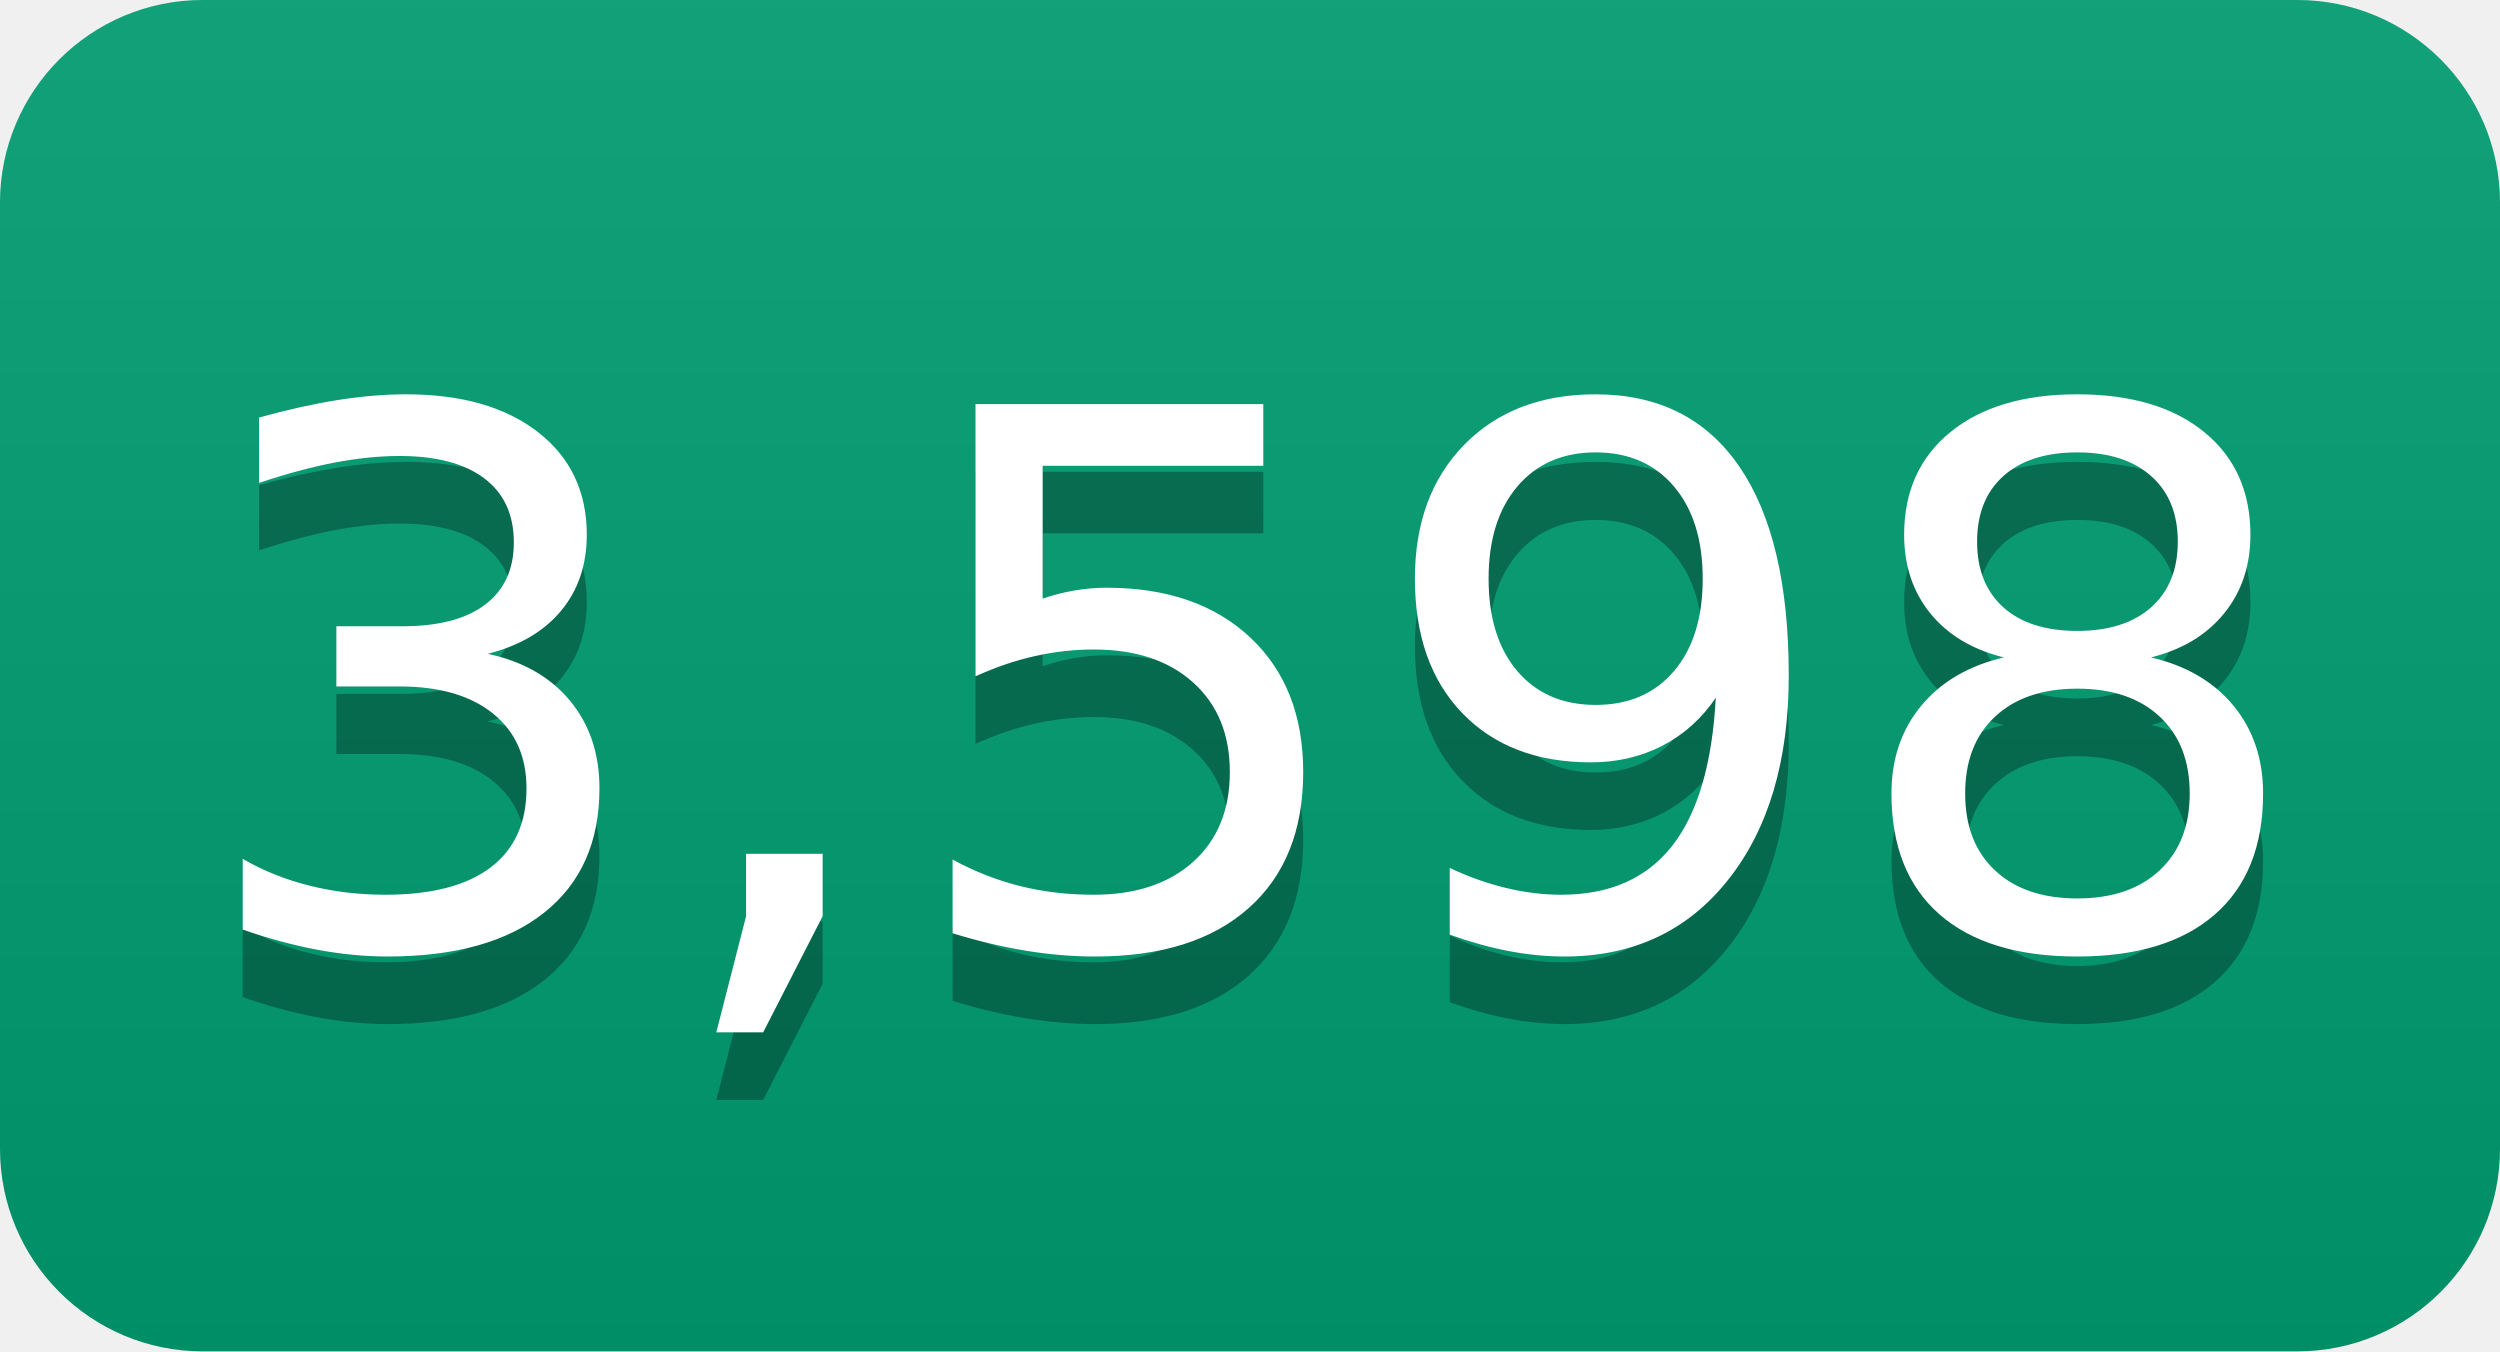
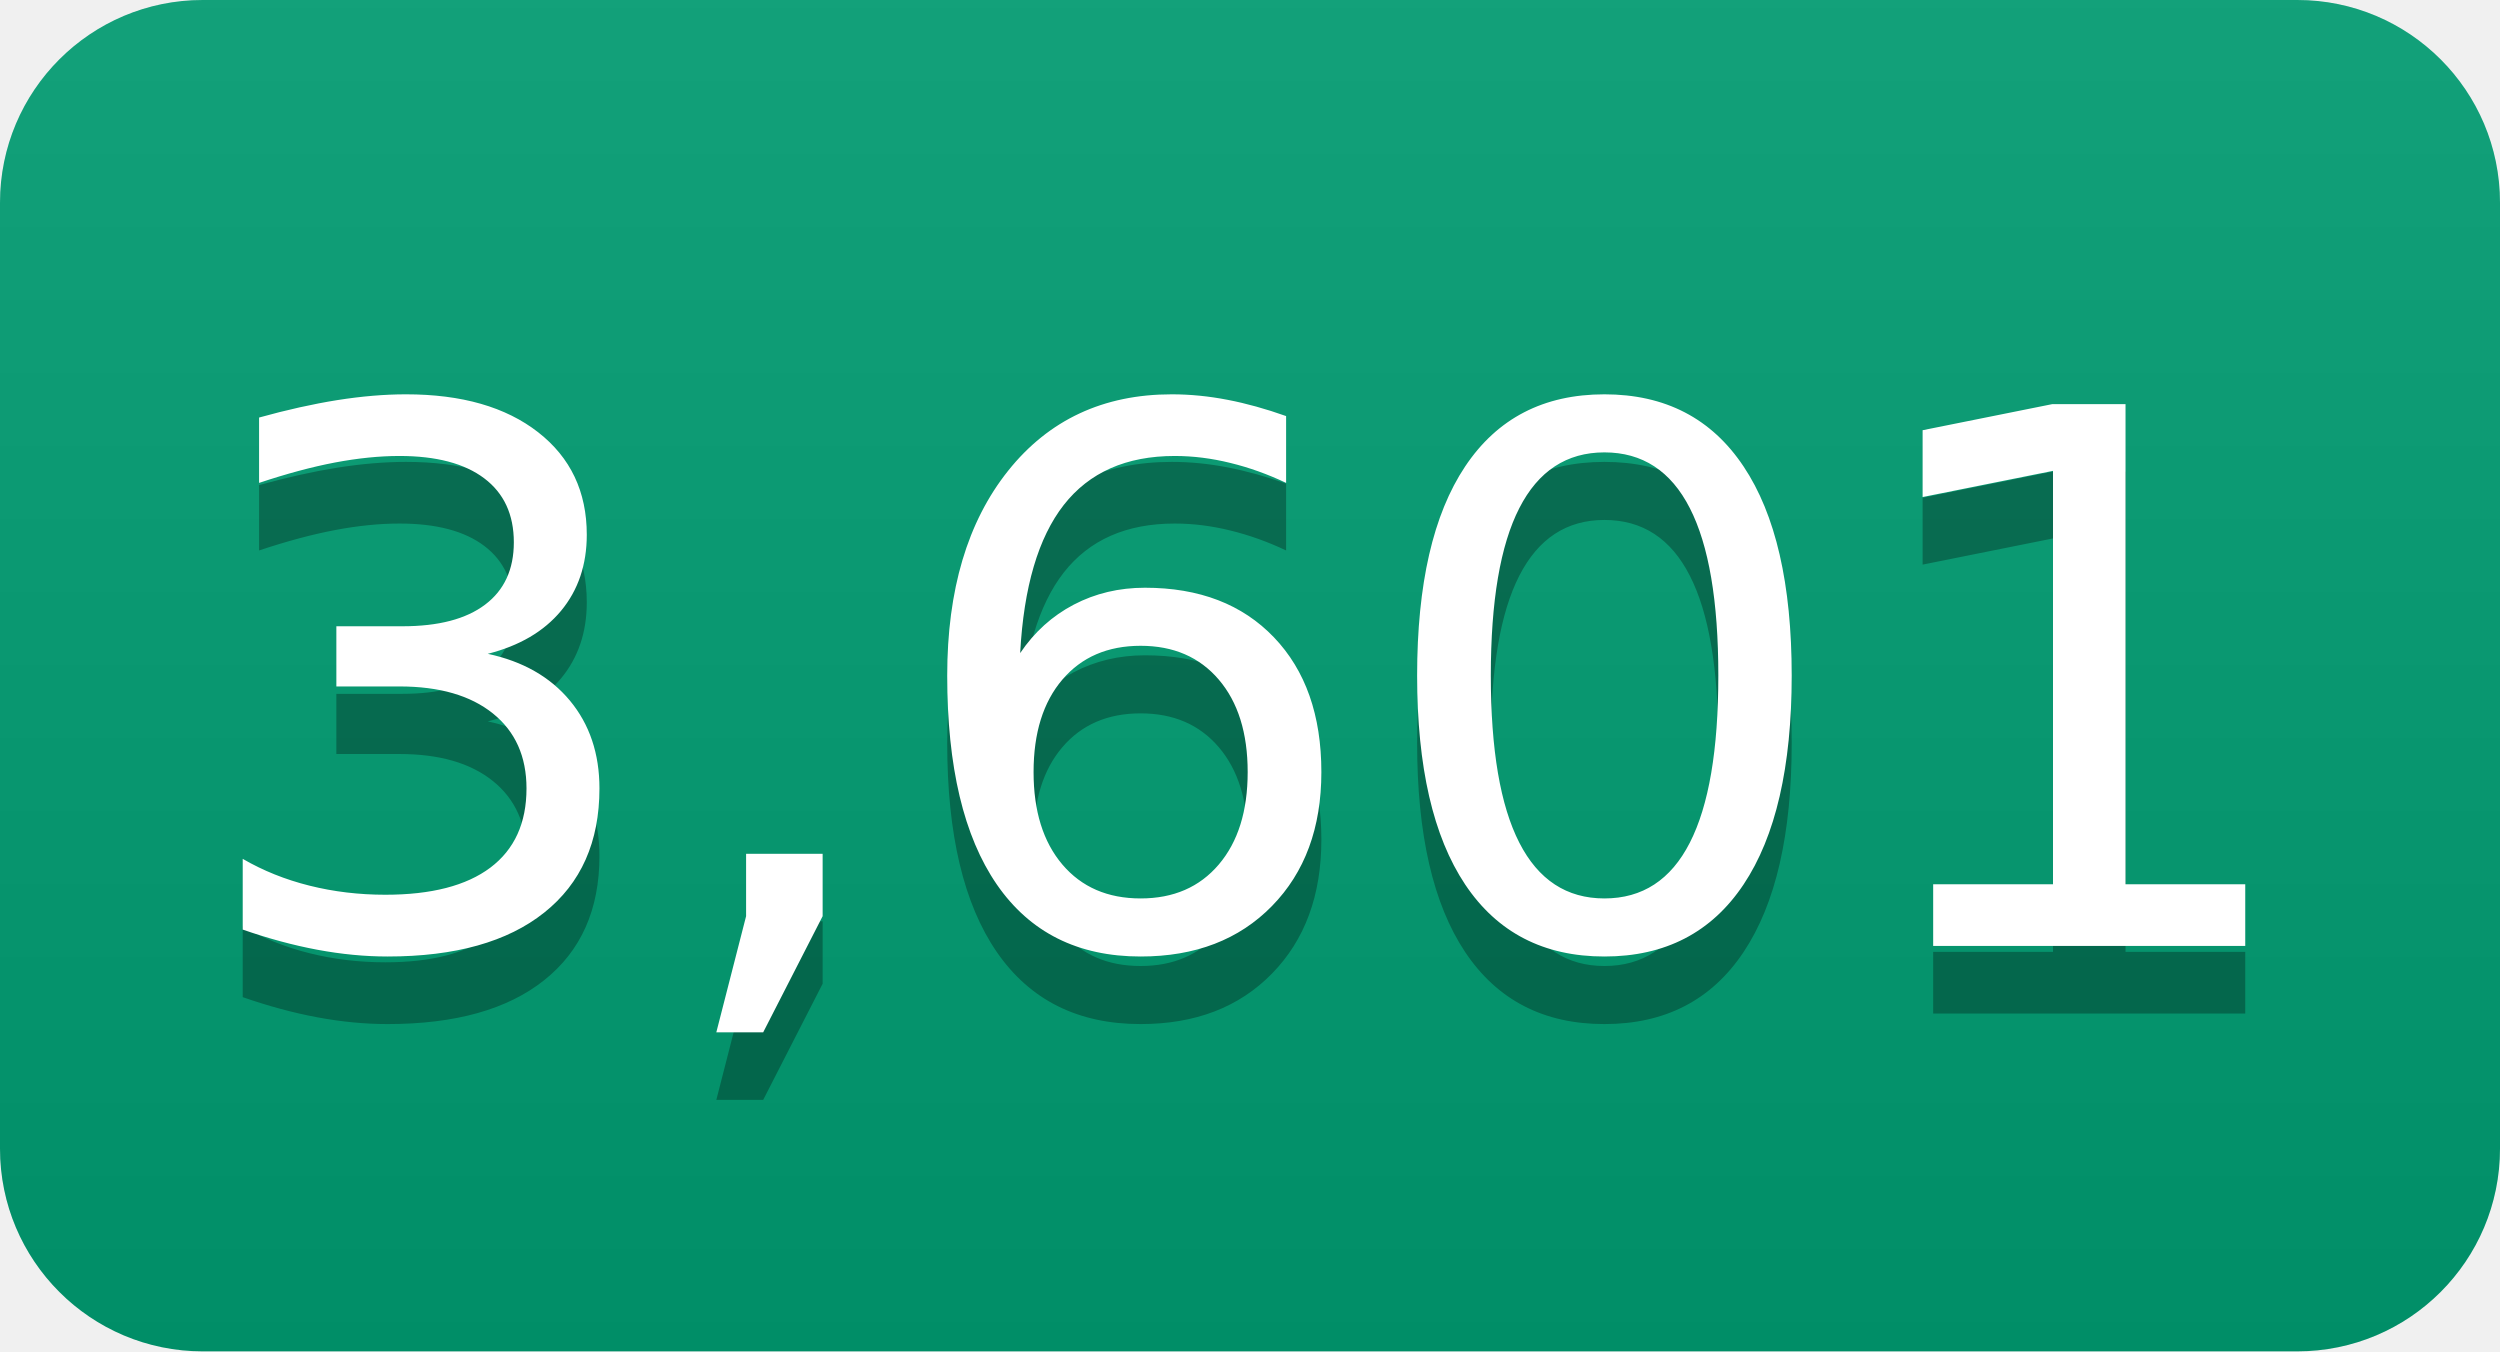
- <svg xmlns="http://www.w3.org/2000/svg" width="37" height="20" role="img" aria-label="3,598">
+ <svg xmlns="http://www.w3.org/2000/svg" width="37" height="20" role="img" aria-label="3,601">
  <linearGradient id="s" x2="0" y2="100%">
    <stop offset="0" stop-color="#bbb" stop-opacity=".1" />
    <stop offset="1" stop-opacity=".1" />
  </linearGradient>
  <clipPath id="r">
    <rect width="37" height="20" rx="3" fill="#fff" />
  </clipPath>
  <g clip-path="url(#r)">
    <rect width="0" height="20" fill="#009e73" />
    <rect x="0" width="37" height="20" fill="#009e73" />
    <rect width="37" height="20" fill="url(#s)" />
  </g>
  <g fill="#fff" text-anchor="middle" font-family="Verdana,Geneva,DejaVu Sans,sans-serif" text-rendering="geometricPrecision" font-size="110">
-     <text aria-hidden="true" x="185" y="150" fill="#010101" fill-opacity=".3" transform="scale(.1)" textLength="270">3,598</text>
-     <text x="185" y="140" transform="scale(.1)" fill="#fff" textLength="270">3,598</text>
+     <text aria-hidden="true" x="185" y="150" fill="#010101" fill-opacity=".3" transform="scale(.1)" textLength="270">3,601</text>
+     <text x="185" y="140" transform="scale(.1)" fill="#fff" textLength="270">3,601</text>
  </g>
</svg>
